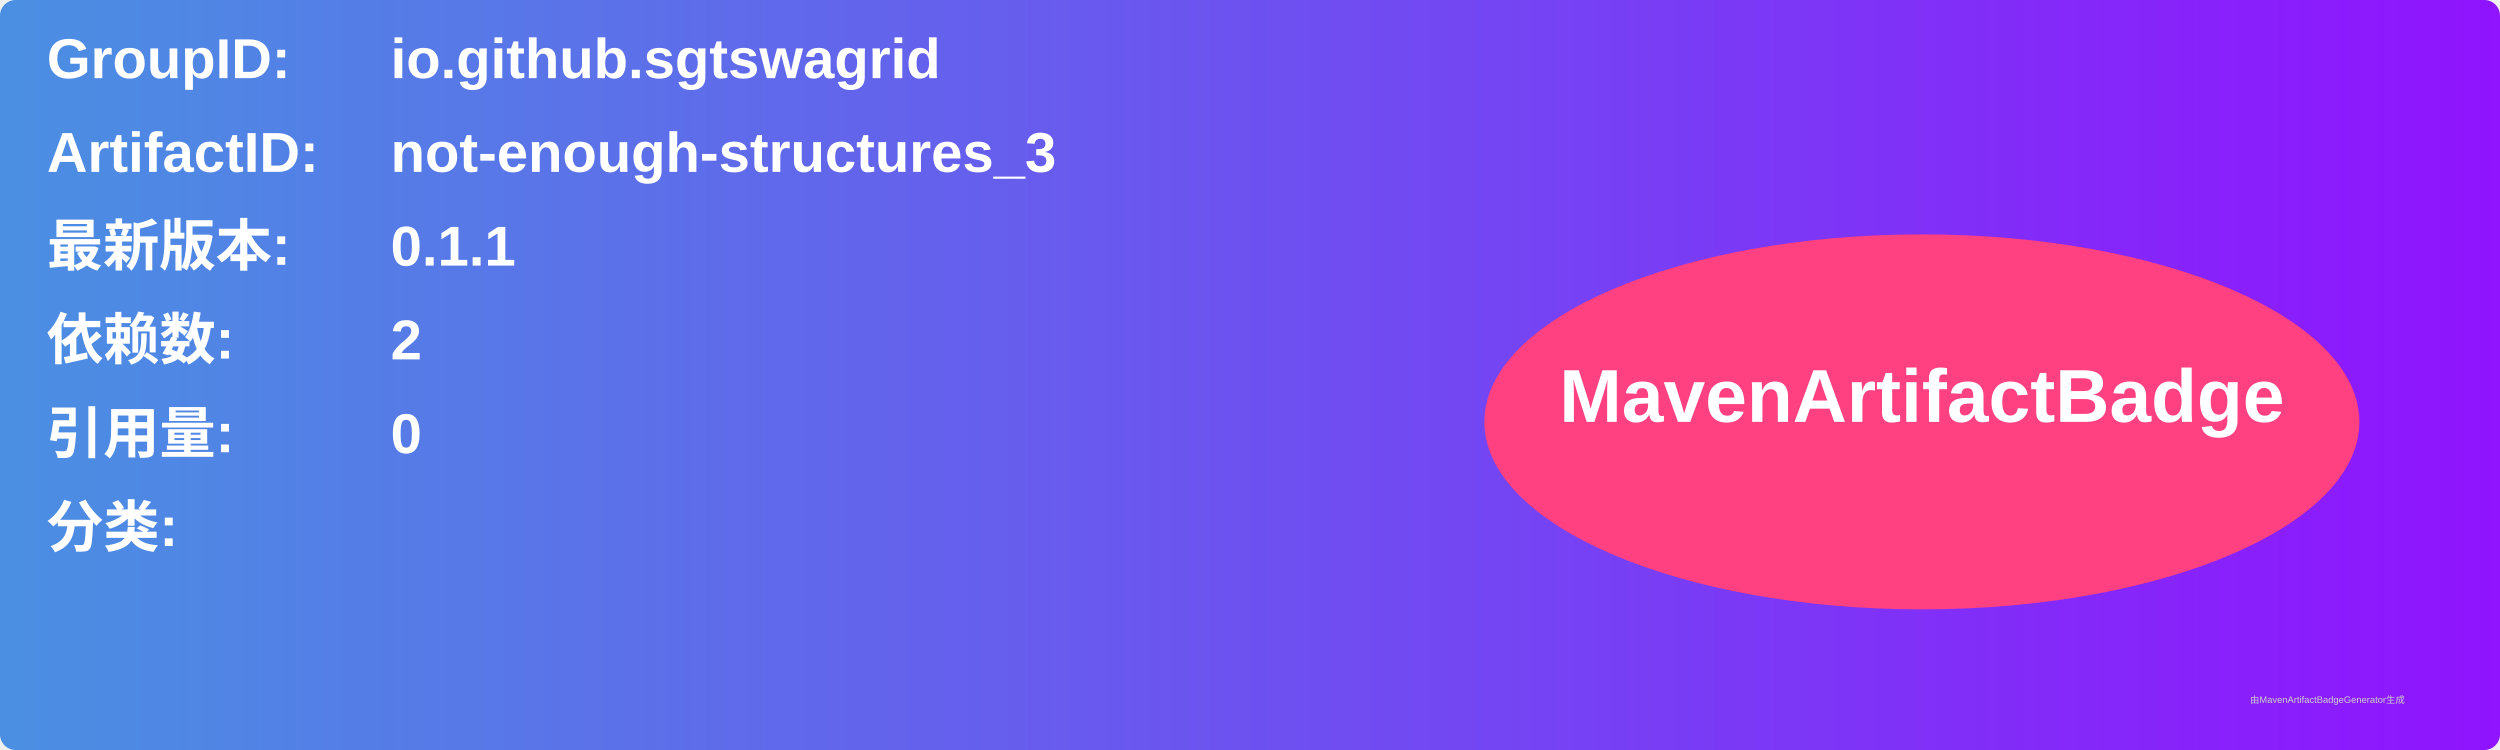
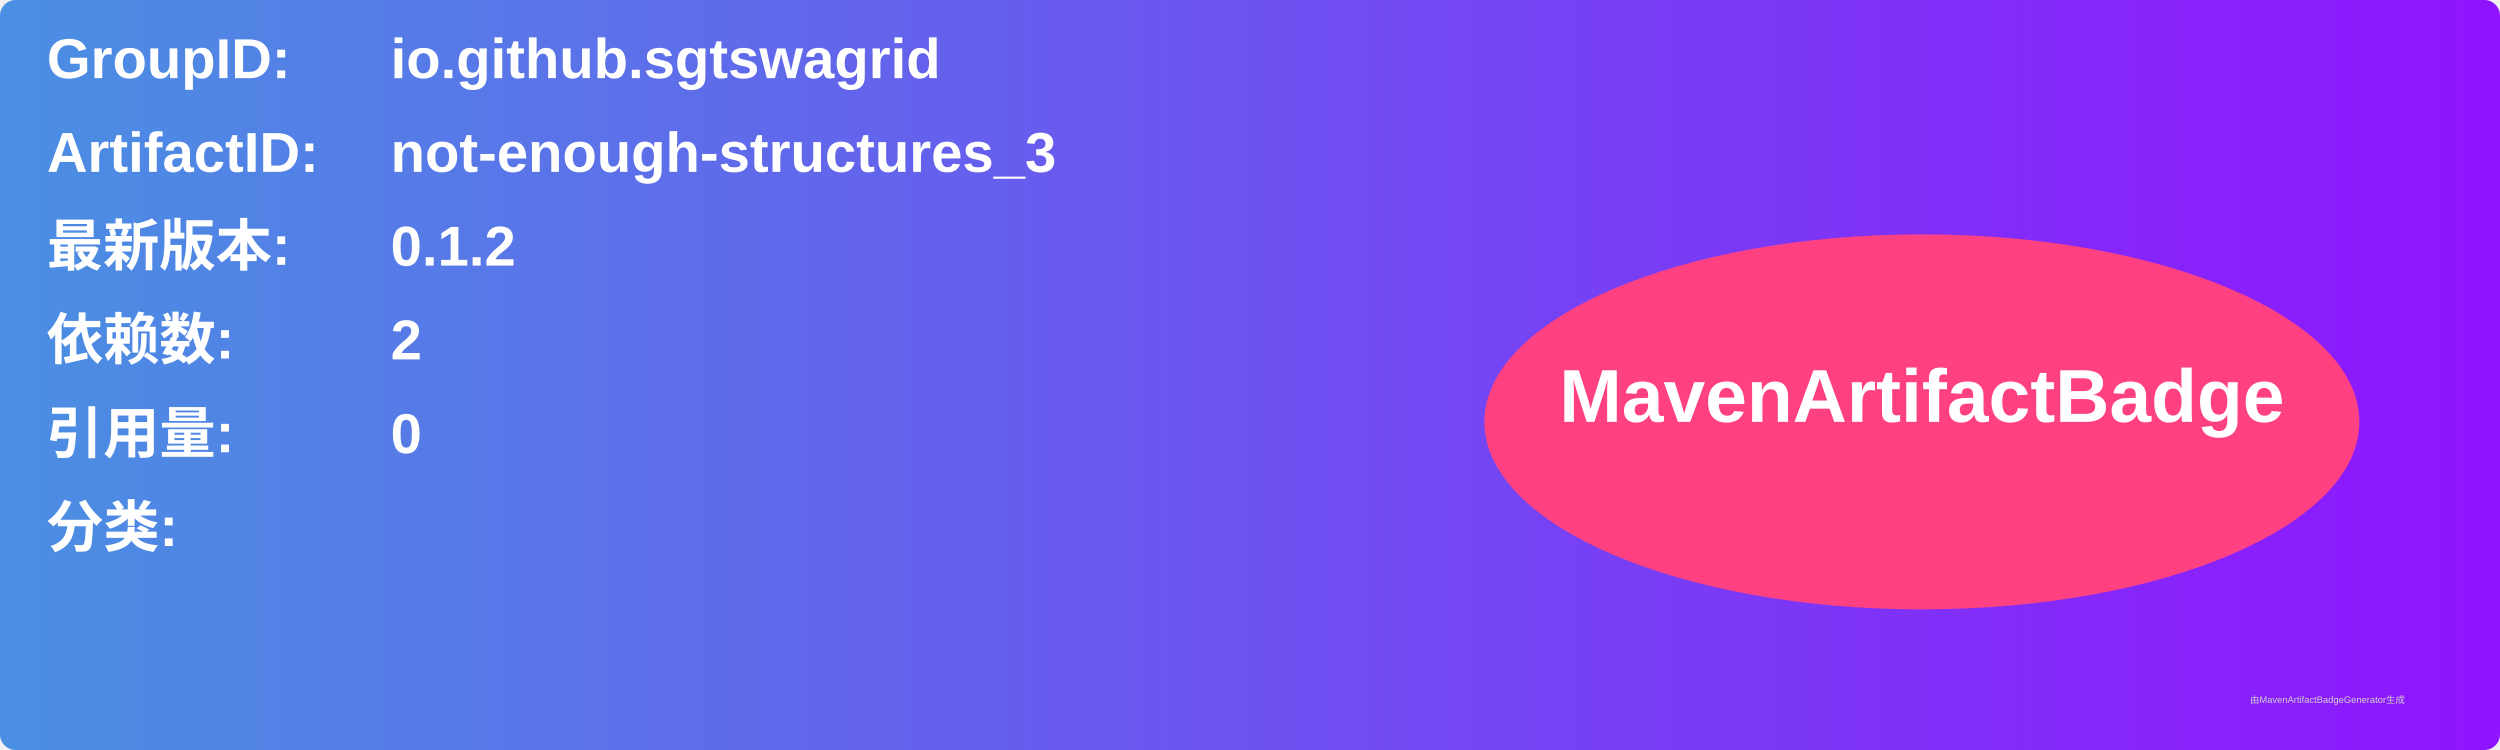
<svg xmlns="http://www.w3.org/2000/svg" width="800" height="240" viewBox="0 0 800 240">
  <linearGradient id="grad" x1="0%" y1="0%" x2="100%" y2="0%">
    <stop offset="0%" stop-color="#4a90e2" />
    <stop offset="100%" stop-color="#9013fe" />
  </linearGradient>
  <rect width="100%" height="100%" rx="5" ry="5" fill="url(#grad)" />
  <g transform="translate(15, 15)">
    <text x="0" y="10" font-family="Arial" font-size="18" fill="white" font-weight="bold" width="260">GroupID:</text>
    <text x="110" y="10" font-family="Arial" font-size="18" fill="white" font-weight="bold" width="460">io.github.sgtswagrid</text>
    <text x="0" y="40" font-family="Arial" font-size="18" fill="white" font-weight="bold" width="260">ArtifactID:</text>
    <text x="110" y="40" font-family="Arial" font-size="18" fill="white" font-weight="bold" width="460">not-enough-structures_3</text>
    <text x="0" y="70" font-family="Arial" font-size="18" fill="white" font-weight="bold">最新版本:</text>
    <text x="110" y="70" font-family="Arial" font-size="18" fill="white" font-weight="bold">
-       <tspan font-weight="bold">0.1.1</tspan>
+       <tspan font-weight="bold">0.1.2</tspan>
    </text>
    <text x="0" y="100" font-family="Arial" font-size="18" fill="white" font-weight="bold">依赖数: </text>
    <text x="110" y="100" font-family="Arial" font-size="18" fill="white">
      <tspan font-weight="bold">2</tspan>
    </text>
    <text x="0" y="130" font-family="Arial" font-size="18" fill="white" font-weight="bold">引用量: </text>
    <text x="110" y="130" font-family="Arial" font-size="18" fill="white">
      <tspan font-weight="bold">0</tspan>
    </text>
    <text x="0" y="160" font-family="Arial" font-size="18" fill="white" font-weight="bold">分类:</text>
    <text x="10" y="190" font-family="Arial" font-size="10" fill="white">
      <tspan font-weight="bold" />
    </text>
    <ellipse cx="600" cy="120" rx="140" ry="60" fill="#ff4081" />
    <text x="600" y="120" text-anchor="middle" font-family="Arial" font-size="24" fill="white" font-weight="bold">MavenArtifactBadge</text>
  </g>
  <text x="720" y="225" font-family="Arial" font-size="3" fill="#d0d0d0">由MavenArtifactBadgeGenerator生成</text>
</svg>
